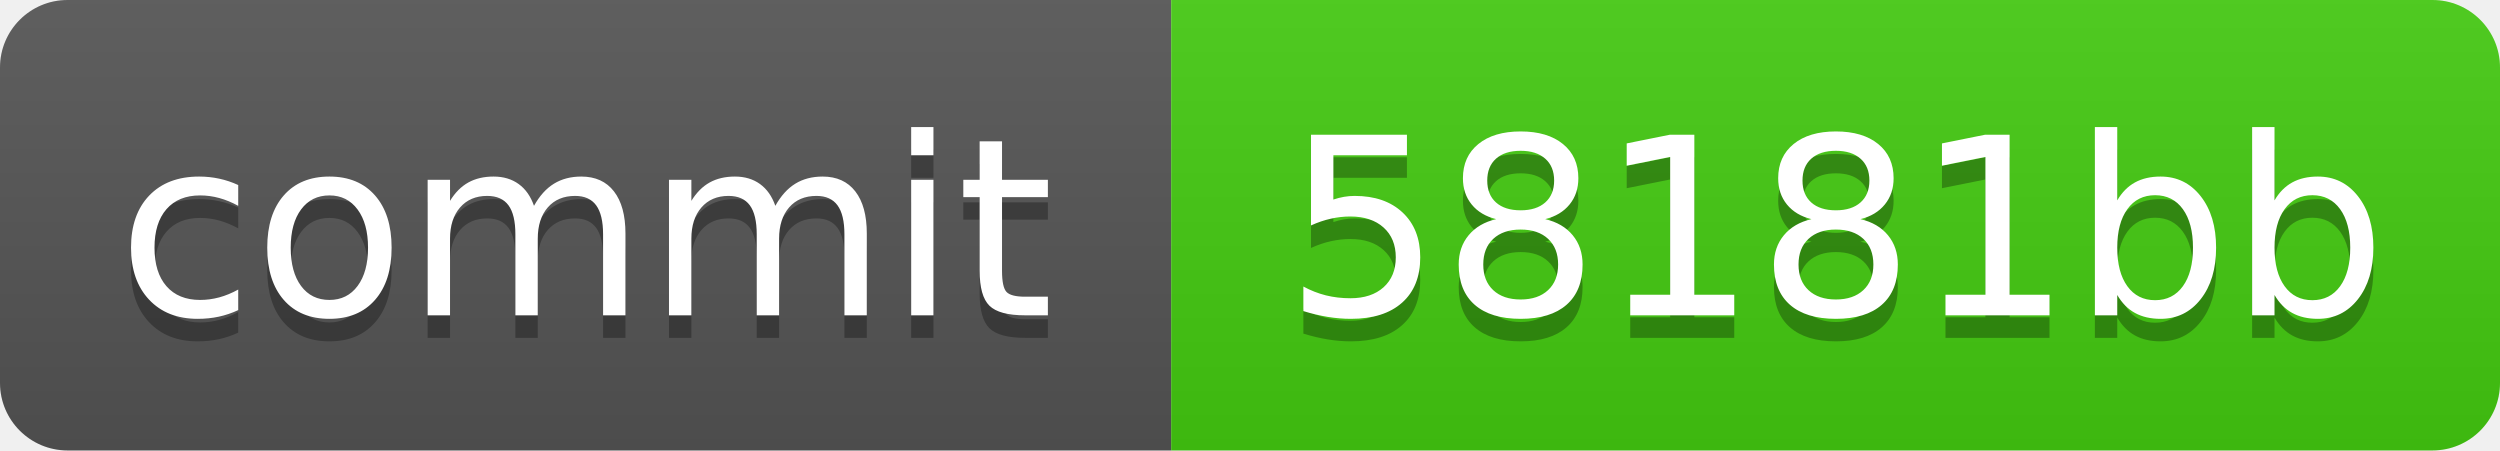
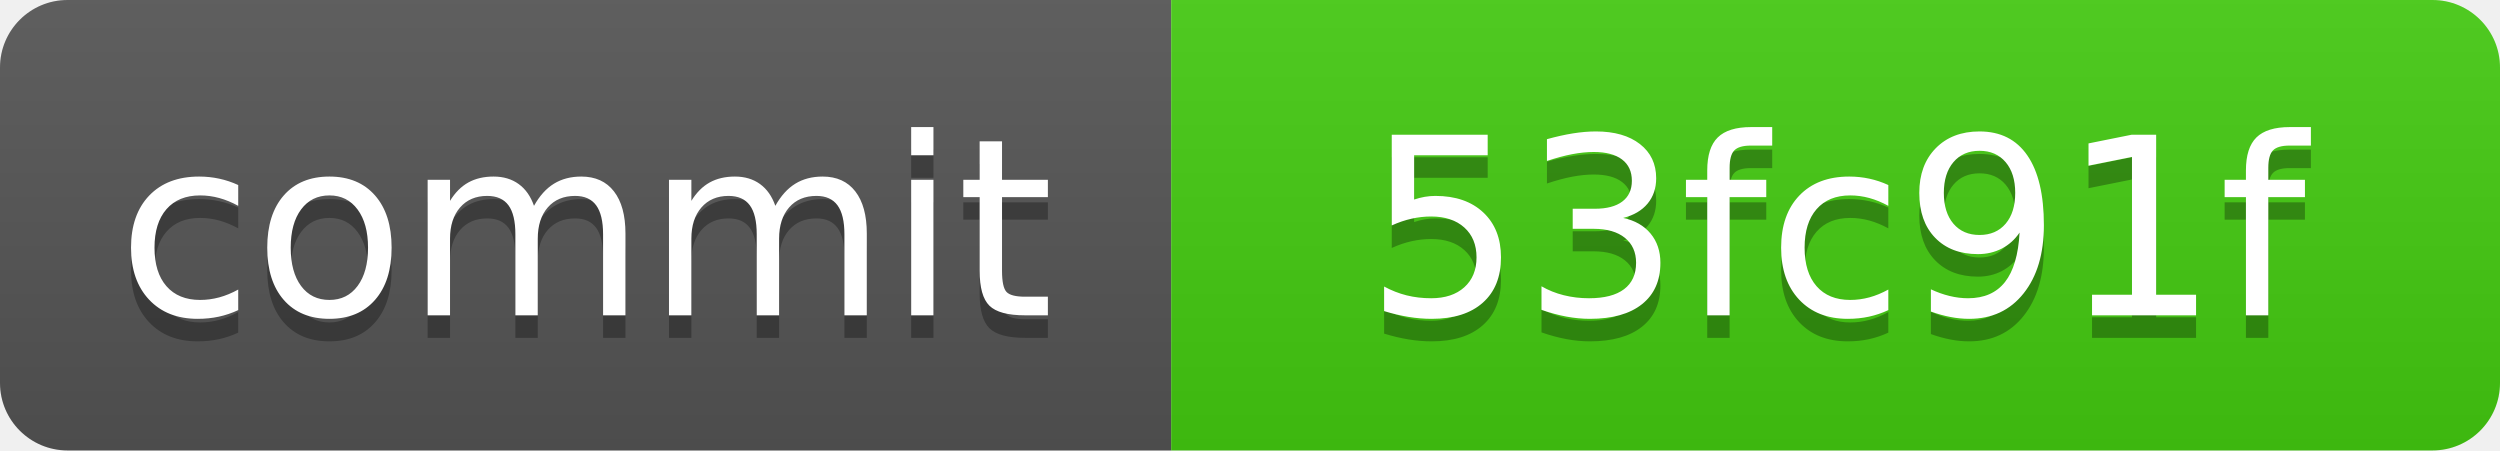
<svg xmlns="http://www.w3.org/2000/svg" xmlns:xlink="http://www.w3.org/1999/xlink" width="111" height="20" role="img">
-   <a target="_blank" xlink:href="https://github.com/symbolic-labs-pub/freedom-that-lasts/commit/58181bb9b79e5f35f31a26aaf1188d17f4257065">
+   <a target="_blank" xlink:href="https://github.com/symbolic-labs-pub/freedom-that-lasts/commit/53fc91f65d60b3b51a71e40ec2f833c0db7272b1">
    <linearGradient id="s" x2="0" y2="100%">
      <stop offset="0" stop-color="#bbb" stop-opacity=".1" />
      <stop offset="1" stop-opacity=".1" />
    </linearGradient>
    <clipPath id="r">
      <rect width="111" height="20" rx="3" fill="#fff" />
    </clipPath>
    <g clip-path="url(#r)">
      <rect width="52" height="20" fill="#555" />
      <rect x="52" width="59" height="20" fill="#4c1" />
      <rect width="111" height="20" fill="url(#s)" />
    </g>
    <g fill="#fff" text-anchor="middle" font-family="Verdana,Geneva,DejaVu Sans,sans-serif" text-rendering="geometricPrecision" font-size="110">
      <text aria-hidden="true" x="260.0" y="150" fill="#010101" fill-opacity=".3" transform="scale(.1)" textLength="420">commit</text>
      <text x="260.0" y="140" transform="scale(.1)" fill="#fff" textLength="420">commit</text>
-       <text aria-hidden="true" x="815.0" y="150" fill="#010101" fill-opacity=".3" transform="scale(.1)" textLength="490">58181bb</text>
-       <text x="815.0" y="140" transform="scale(.1)" fill="#fff" textLength="490">58181bb</text>
+       <text aria-hidden="true" x="815.0" y="150" fill="#010101" fill-opacity=".3" transform="scale(.1)" textLength="490">53fc91f</text>
+       <text x="815.0" y="140" transform="scale(.1)" fill="#fff" textLength="490">53fc91f</text>
    </g>
  </a>
</svg>
